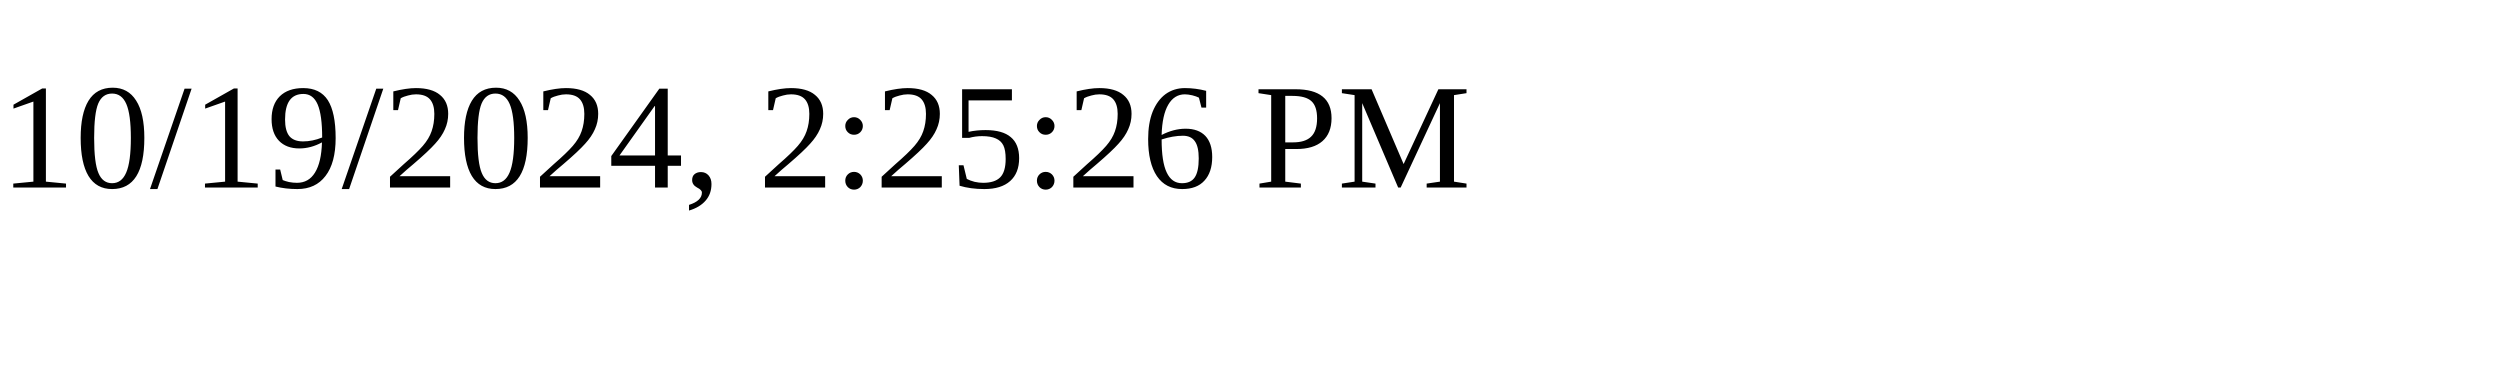
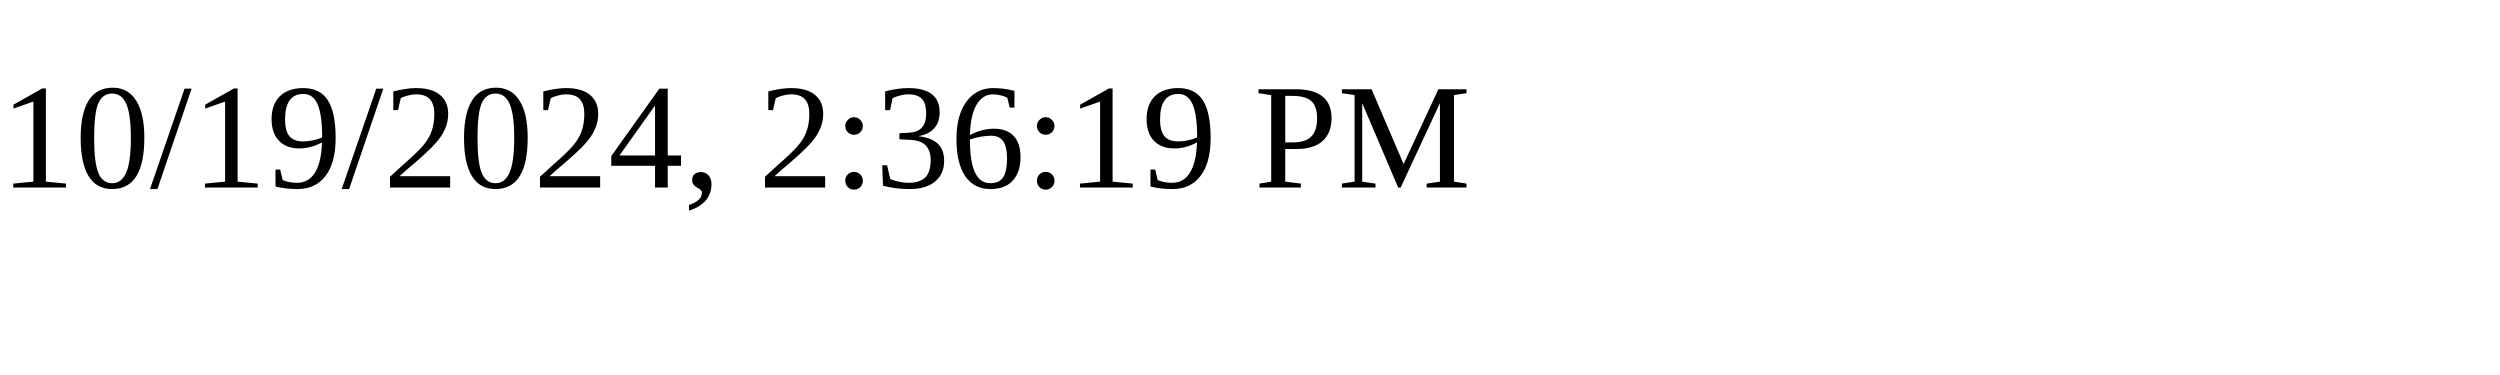
<svg xmlns="http://www.w3.org/2000/svg" height="30" width="200">
-   <text x="0" y="15">10/19/2024, 2:25:26 PM</text>
+   <text x="0" y="15">10/19/2024, 2:36:19 PM</text>
</svg>
